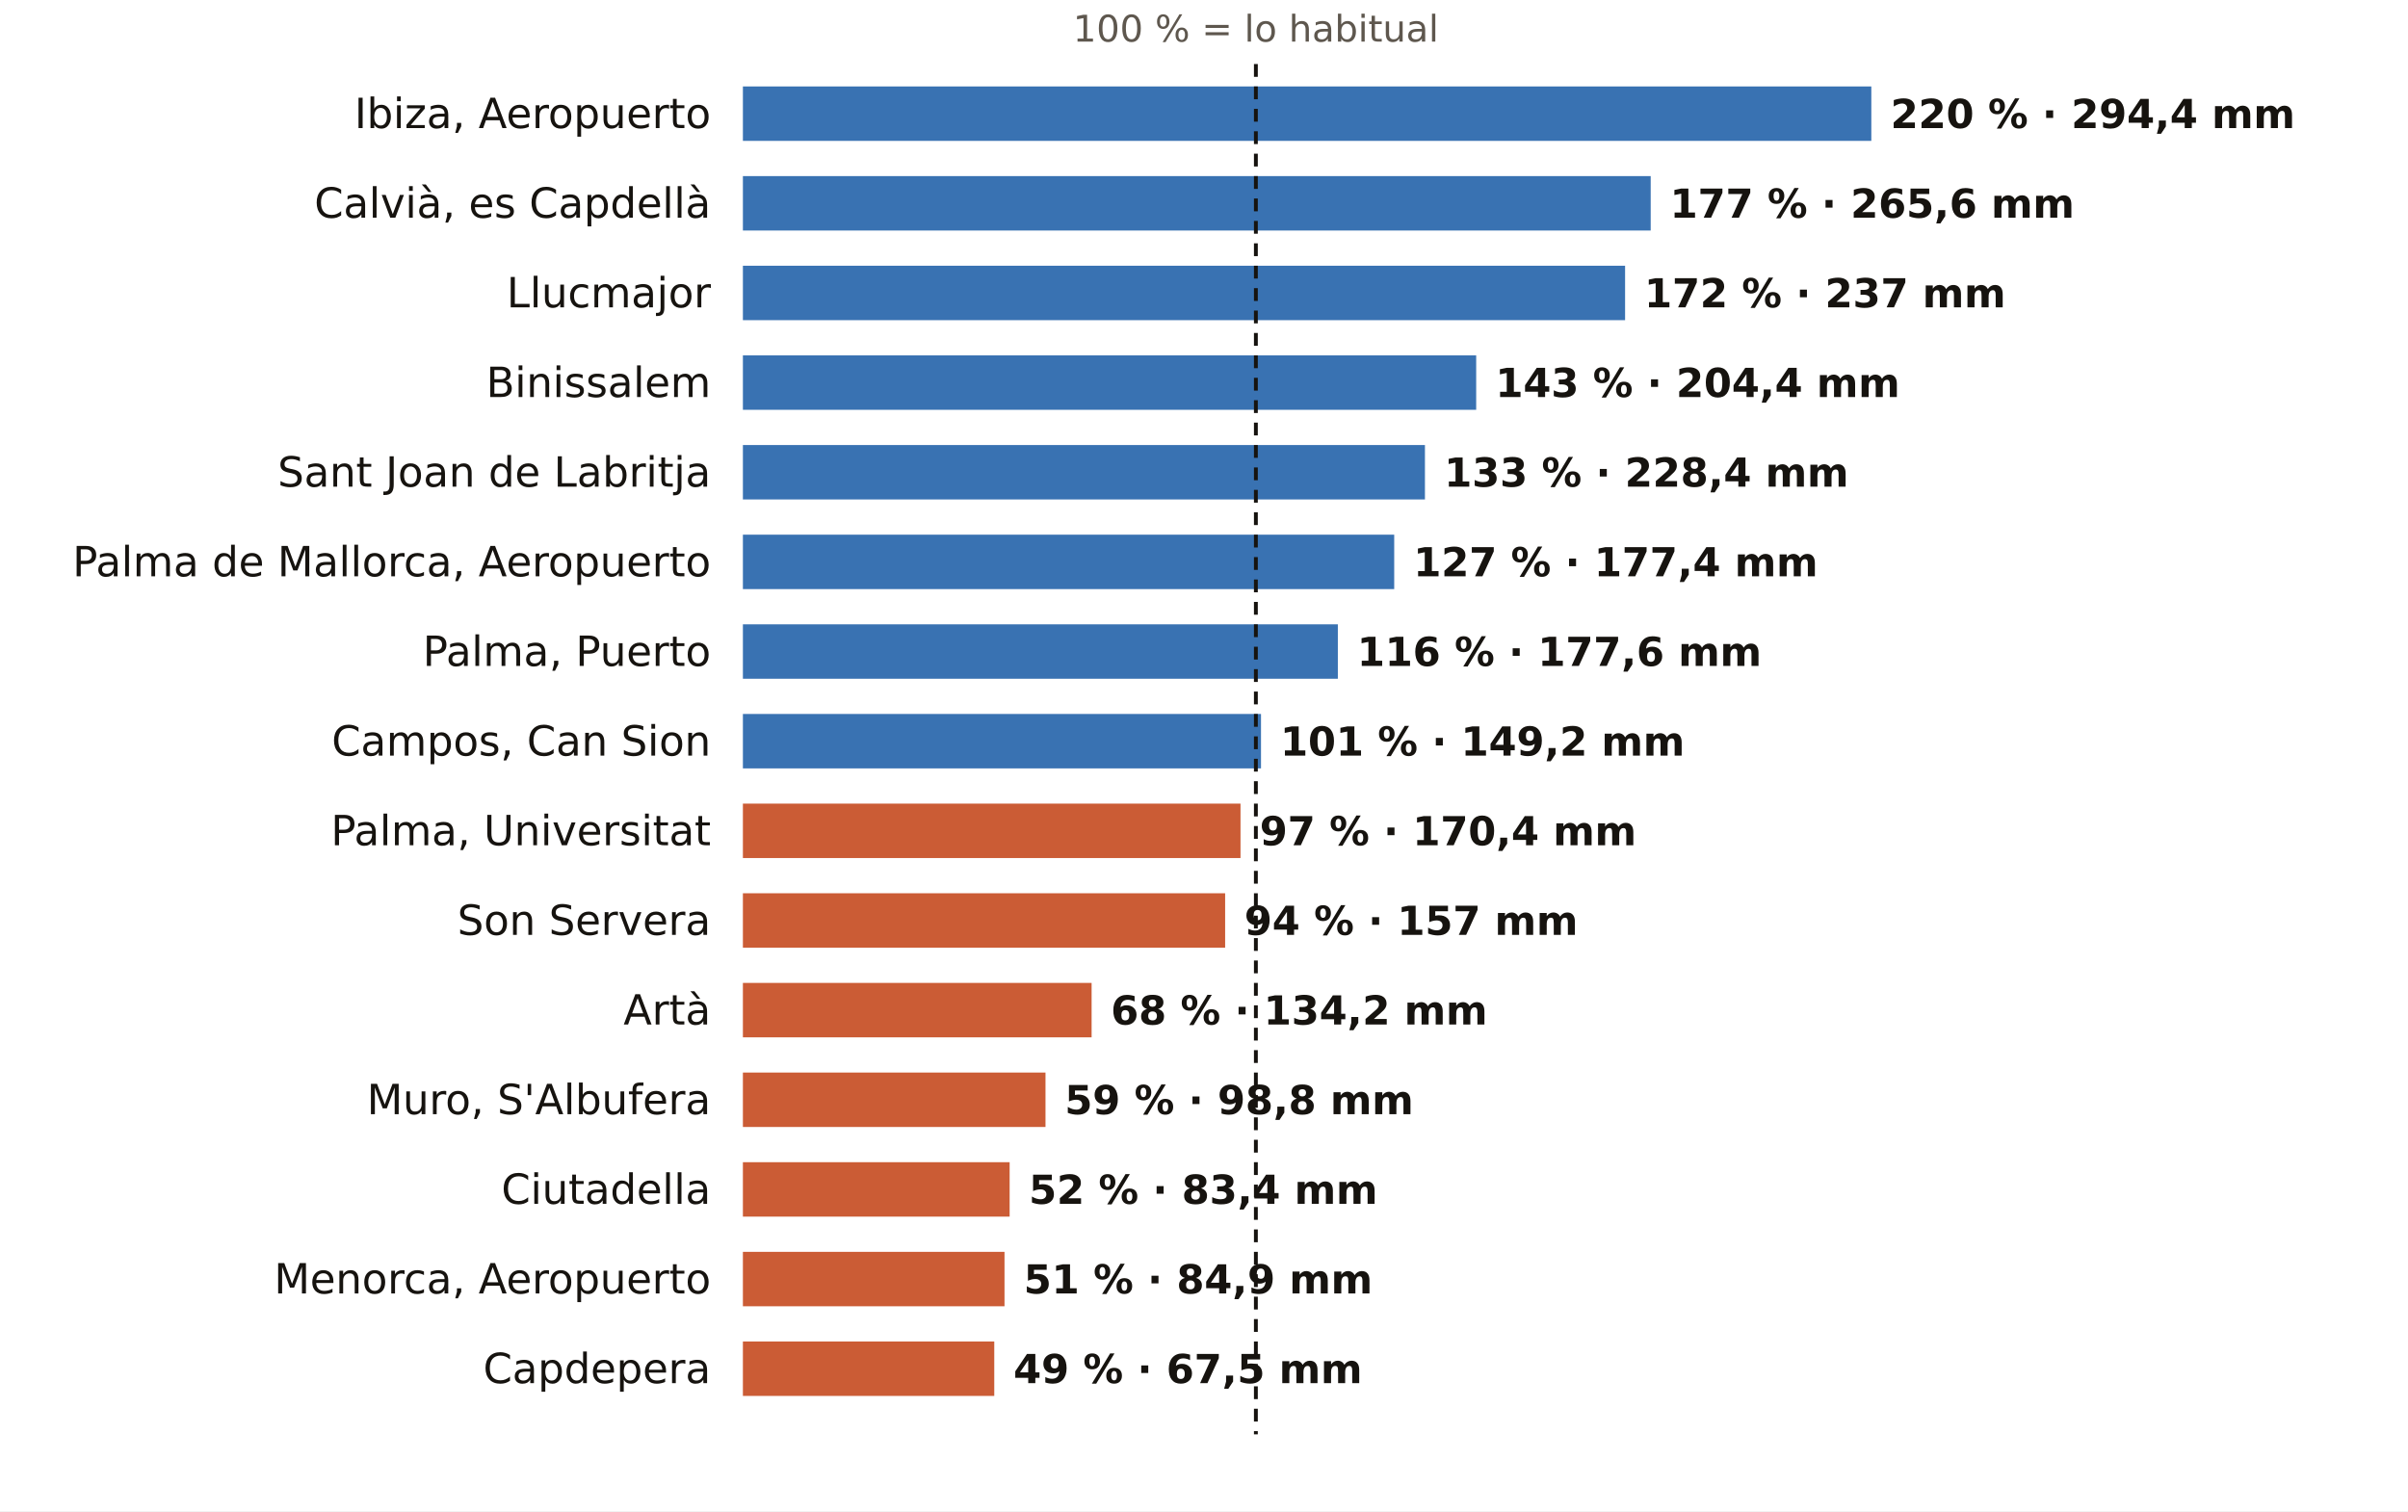
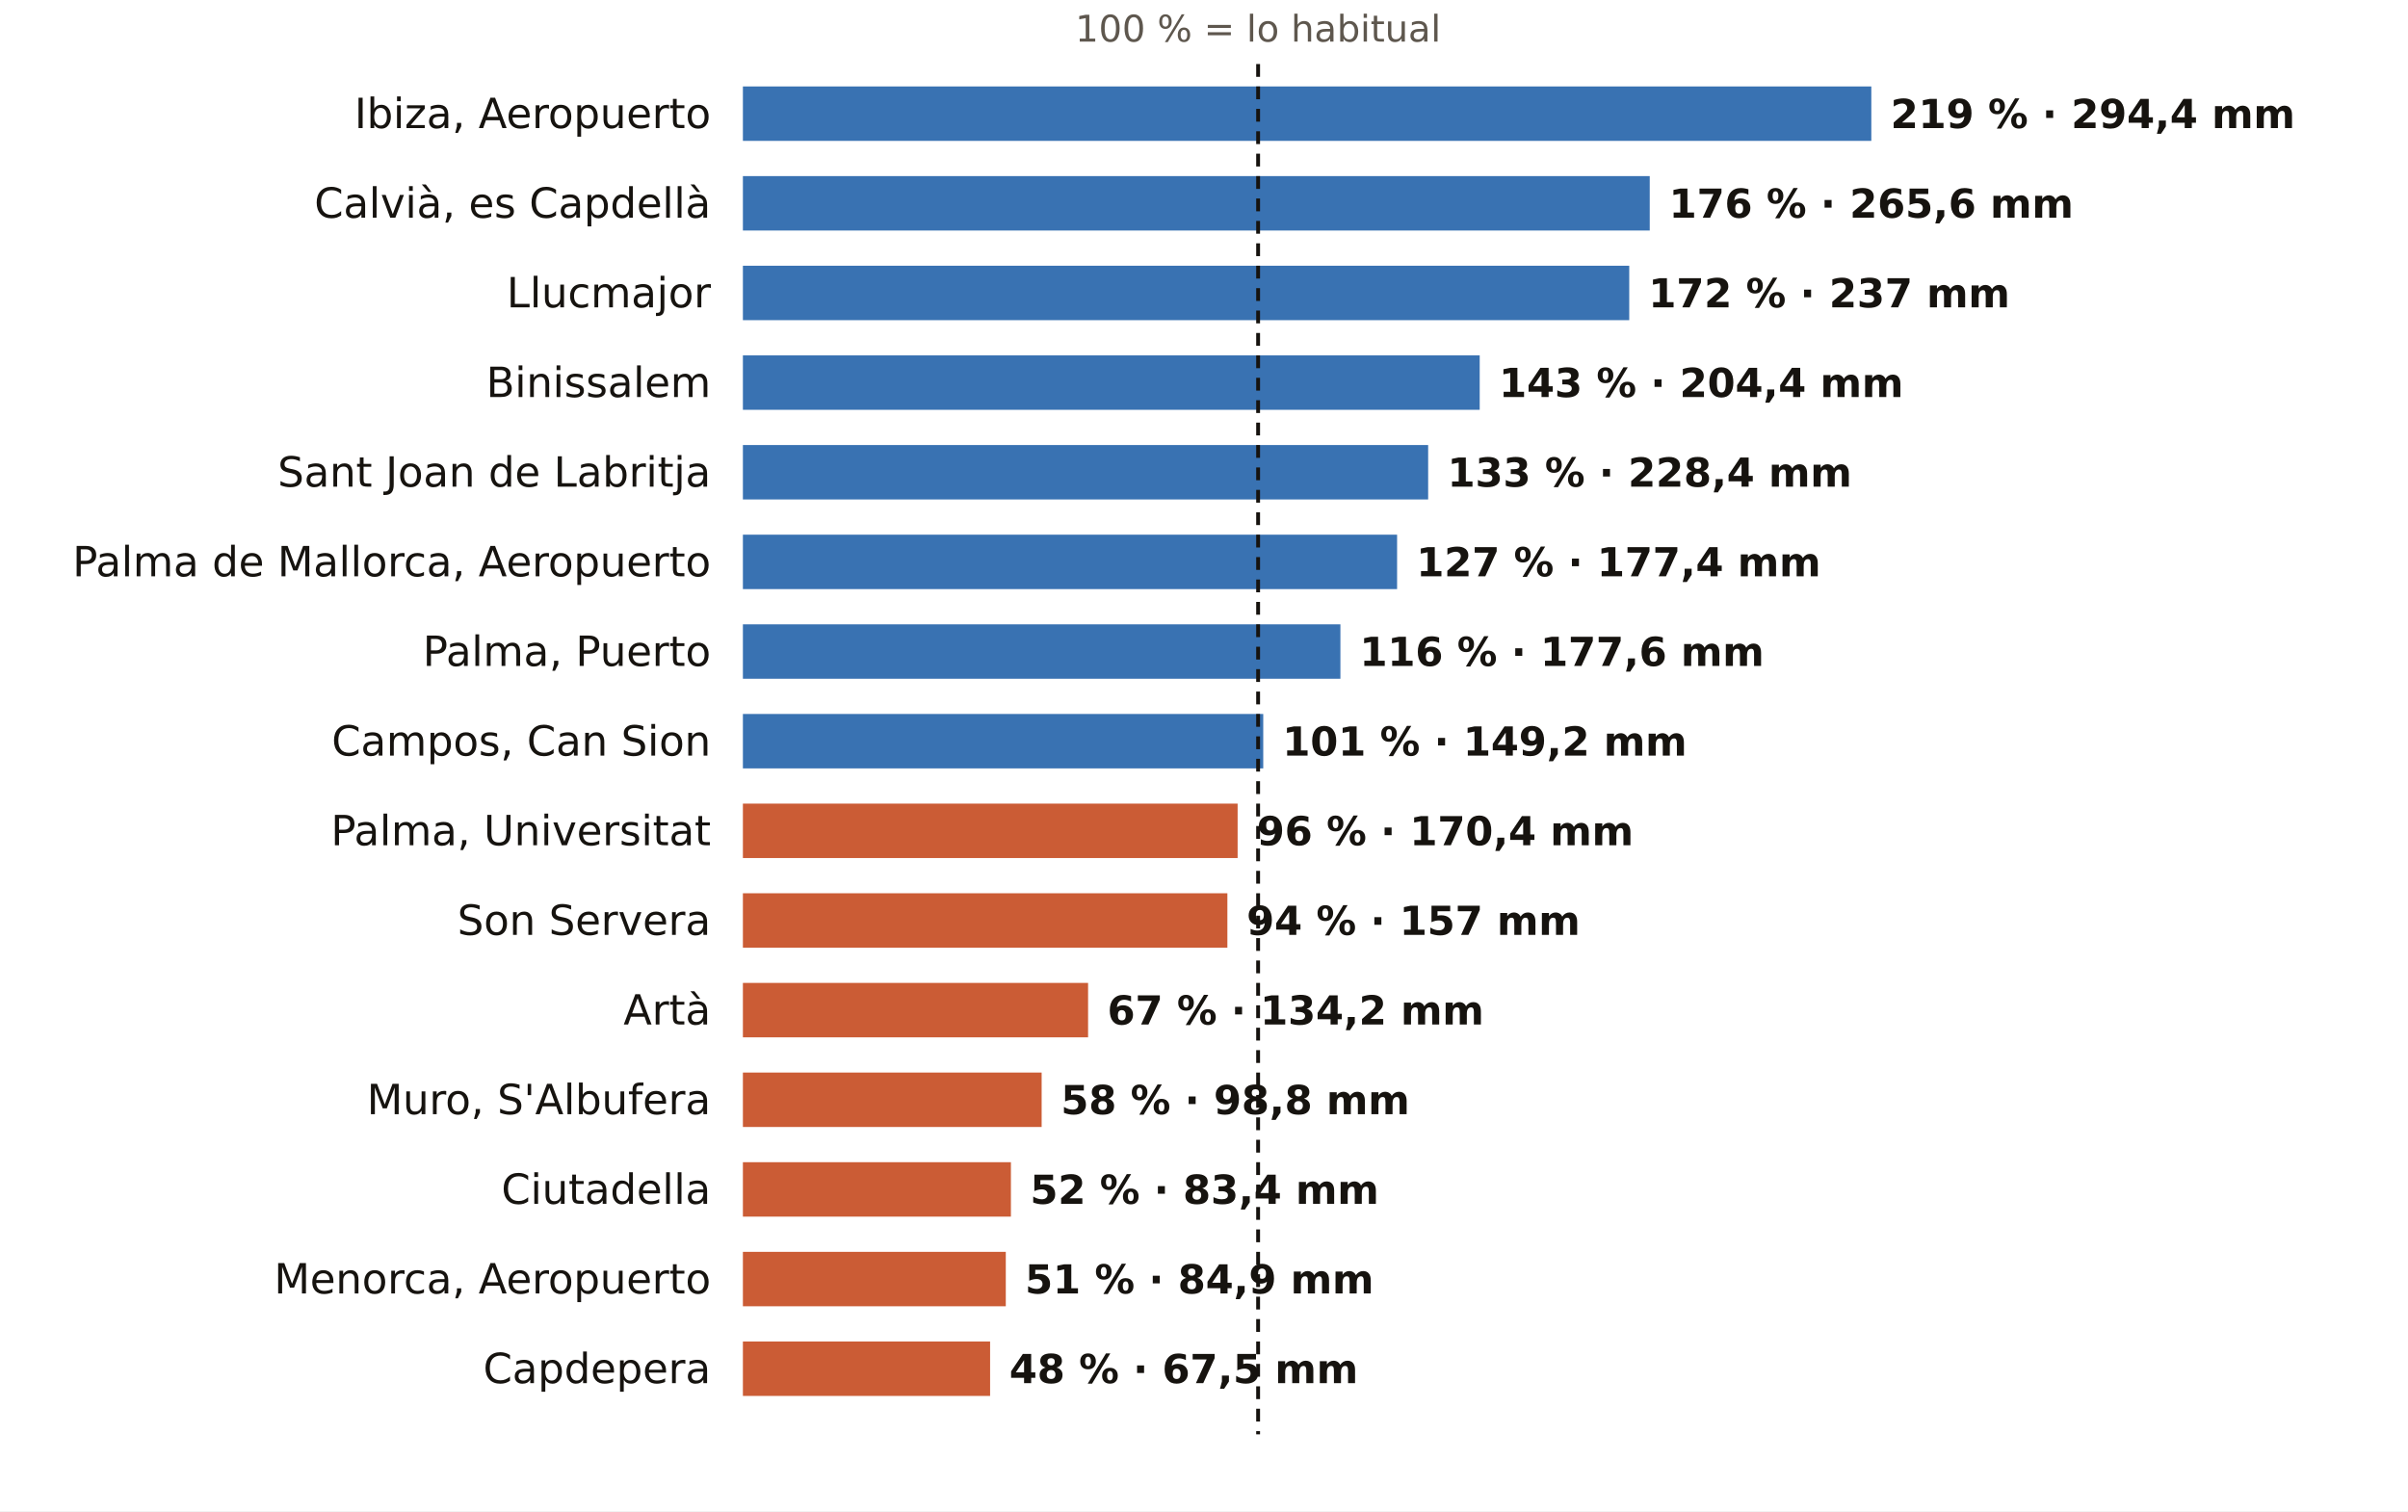
<svg xmlns="http://www.w3.org/2000/svg" viewBox="0 0 752 472" width="752" height="472" role="img" aria-label="El otoño en los pluviómetros de AEMET de Illes Balears: % de lo habitual">
  <rect width="752" height="472" fill="#FFFFFF" />
-   <text x="392.2" y="13.0" font-size="11.5" fill="#5E574E" text-anchor="middle" font-weight="400" font-family="Public Sans, DejaVu Sans, Arial, sans-serif">100 % = lo habitual</text>
+   <text x="392.9" y="13.0" font-size="11.5" fill="#5E574E" text-anchor="middle" font-weight="400" font-family="Public Sans, DejaVu Sans, Arial, sans-serif">100 % = lo habitual</text>
  <text x="222.0" y="40.0" font-size="13" fill="#16130F" text-anchor="end" font-weight="500" font-family="Public Sans, DejaVu Sans, Arial, sans-serif">Ibiza, Aeropuerto</text>
  <rect x="232" y="27" width="352.4" height="17" fill="#1F5FA8" opacity="0.88" />
-   <text x="590.4" y="40.0" font-size="12.5" fill="#16130F" text-anchor="start" font-weight="600" font-family="Public Sans, DejaVu Sans, Arial, sans-serif">220 % · 294,4 mm</text>
+   <text x="590.4" y="40.0" font-size="12.5" fill="#16130F" text-anchor="start" font-weight="600" font-family="Public Sans, DejaVu Sans, Arial, sans-serif">219 % · 294,4 mm</text>
  <text x="222.0" y="68.0" font-size="13" fill="#16130F" text-anchor="end" font-weight="500" font-family="Public Sans, DejaVu Sans, Arial, sans-serif">Calvià, es Capdellà</text>
-   <rect x="232" y="55" width="283.5" height="17" fill="#1F5FA8" opacity="0.88" />
-   <text x="521.5" y="68.0" font-size="12.5" fill="#16130F" text-anchor="start" font-weight="600" font-family="Public Sans, DejaVu Sans, Arial, sans-serif">177 % · 265,6 mm</text>
+   <rect x="232" y="55" width="283.2" height="17" fill="#1F5FA8" opacity="0.88" />
+   <text x="521.2" y="68.0" font-size="12.5" fill="#16130F" text-anchor="start" font-weight="600" font-family="Public Sans, DejaVu Sans, Arial, sans-serif">176 % · 265,6 mm</text>
  <text x="222.0" y="96.0" font-size="13" fill="#16130F" text-anchor="end" font-weight="500" font-family="Public Sans, DejaVu Sans, Arial, sans-serif">Llucmajor</text>
-   <rect x="232" y="83" width="275.5" height="17" fill="#1F5FA8" opacity="0.88" />
-   <text x="513.5" y="96.0" font-size="12.5" fill="#16130F" text-anchor="start" font-weight="600" font-family="Public Sans, DejaVu Sans, Arial, sans-serif">172 % · 237 mm</text>
+   <rect x="232" y="83" width="276.8" height="17" fill="#1F5FA8" opacity="0.88" />
+   <text x="514.8" y="96.0" font-size="12.5" fill="#16130F" text-anchor="start" font-weight="600" font-family="Public Sans, DejaVu Sans, Arial, sans-serif">172 % · 237 mm</text>
  <text x="222.0" y="124.0" font-size="13" fill="#16130F" text-anchor="end" font-weight="500" font-family="Public Sans, DejaVu Sans, Arial, sans-serif">Binissalem</text>
-   <rect x="232" y="111" width="229.0" height="17" fill="#1F5FA8" opacity="0.88" />
-   <text x="467.0" y="124.0" font-size="12.5" fill="#16130F" text-anchor="start" font-weight="600" font-family="Public Sans, DejaVu Sans, Arial, sans-serif">143 % · 204,4 mm</text>
+   <rect x="232" y="111" width="230.1" height="17" fill="#1F5FA8" opacity="0.88" />
+   <text x="468.1" y="124.0" font-size="12.5" fill="#16130F" text-anchor="start" font-weight="600" font-family="Public Sans, DejaVu Sans, Arial, sans-serif">143 % · 204,4 mm</text>
  <text x="222.0" y="152.0" font-size="13" fill="#16130F" text-anchor="end" font-weight="500" font-family="Public Sans, DejaVu Sans, Arial, sans-serif">Sant Joan de Labritja</text>
-   <rect x="232" y="139" width="213.0" height="17" fill="#1F5FA8" opacity="0.88" />
-   <text x="451.0" y="152.0" font-size="12.5" fill="#16130F" text-anchor="start" font-weight="600" font-family="Public Sans, DejaVu Sans, Arial, sans-serif">133 % · 228,4 mm</text>
+   <rect x="232" y="139" width="214.0" height="17" fill="#1F5FA8" opacity="0.88" />
+   <text x="452.0" y="152.0" font-size="12.5" fill="#16130F" text-anchor="start" font-weight="600" font-family="Public Sans, DejaVu Sans, Arial, sans-serif">133 % · 228,4 mm</text>
  <text x="222.0" y="180.0" font-size="13" fill="#16130F" text-anchor="end" font-weight="500" font-family="Public Sans, DejaVu Sans, Arial, sans-serif">Palma de Mallorca, Aeropuerto</text>
-   <rect x="232" y="167" width="203.4" height="17" fill="#1F5FA8" opacity="0.88" />
-   <text x="441.4" y="180.0" font-size="12.5" fill="#16130F" text-anchor="start" font-weight="600" font-family="Public Sans, DejaVu Sans, Arial, sans-serif">127 % · 177,4 mm</text>
+   <rect x="232" y="167" width="204.3" height="17" fill="#1F5FA8" opacity="0.88" />
+   <text x="442.3" y="180.0" font-size="12.5" fill="#16130F" text-anchor="start" font-weight="600" font-family="Public Sans, DejaVu Sans, Arial, sans-serif">127 % · 177,4 mm</text>
  <text x="222.0" y="208.0" font-size="13" fill="#16130F" text-anchor="end" font-weight="500" font-family="Public Sans, DejaVu Sans, Arial, sans-serif">Palma, Puerto</text>
-   <rect x="232" y="195" width="185.8" height="17" fill="#1F5FA8" opacity="0.88" />
-   <text x="423.8" y="208.0" font-size="12.5" fill="#16130F" text-anchor="start" font-weight="600" font-family="Public Sans, DejaVu Sans, Arial, sans-serif">116 % · 177,6 mm</text>
+   <rect x="232" y="195" width="186.6" height="17" fill="#1F5FA8" opacity="0.88" />
+   <text x="424.6" y="208.0" font-size="12.5" fill="#16130F" text-anchor="start" font-weight="600" font-family="Public Sans, DejaVu Sans, Arial, sans-serif">116 % · 177,6 mm</text>
  <text x="222.0" y="236.0" font-size="13" fill="#16130F" text-anchor="end" font-weight="500" font-family="Public Sans, DejaVu Sans, Arial, sans-serif">Campos, Can Sion</text>
-   <rect x="232" y="223" width="161.8" height="17" fill="#1F5FA8" opacity="0.88" />
-   <text x="399.8" y="236.0" font-size="12.5" fill="#16130F" text-anchor="start" font-weight="600" font-family="Public Sans, DejaVu Sans, Arial, sans-serif">101 % · 149,2 mm</text>
+   <rect x="232" y="223" width="162.5" height="17" fill="#1F5FA8" opacity="0.88" />
+   <text x="400.5" y="236.0" font-size="12.5" fill="#16130F" text-anchor="start" font-weight="600" font-family="Public Sans, DejaVu Sans, Arial, sans-serif">101 % · 149,2 mm</text>
  <text x="222.0" y="264.0" font-size="13" fill="#16130F" text-anchor="end" font-weight="500" font-family="Public Sans, DejaVu Sans, Arial, sans-serif">Palma, Universitat</text>
-   <rect x="232" y="251" width="155.4" height="17" fill="#C4461A" opacity="0.88" />
-   <text x="393.4" y="264.0" font-size="12.5" fill="#16130F" text-anchor="start" font-weight="600" font-family="Public Sans, DejaVu Sans, Arial, sans-serif">97 % · 170,4 mm</text>
+   <rect x="232" y="251" width="154.5" height="17" fill="#C4461A" opacity="0.88" />
+   <text x="392.5" y="264.0" font-size="12.5" fill="#16130F" text-anchor="start" font-weight="600" font-family="Public Sans, DejaVu Sans, Arial, sans-serif">96 % · 170,4 mm</text>
  <text x="222.0" y="292.0" font-size="13" fill="#16130F" text-anchor="end" font-weight="500" font-family="Public Sans, DejaVu Sans, Arial, sans-serif">Son Servera</text>
-   <rect x="232" y="279" width="150.6" height="17" fill="#C4461A" opacity="0.88" />
-   <text x="388.6" y="292.0" font-size="12.5" fill="#16130F" text-anchor="start" font-weight="600" font-family="Public Sans, DejaVu Sans, Arial, sans-serif">94 % · 157 mm</text>
+   <rect x="232" y="279" width="151.3" height="17" fill="#C4461A" opacity="0.88" />
+   <text x="389.3" y="292.0" font-size="12.5" fill="#16130F" text-anchor="start" font-weight="600" font-family="Public Sans, DejaVu Sans, Arial, sans-serif">94 % · 157 mm</text>
  <text x="222.0" y="320.0" font-size="13" fill="#16130F" text-anchor="end" font-weight="500" font-family="Public Sans, DejaVu Sans, Arial, sans-serif">Artà</text>
-   <rect x="232" y="307" width="108.9" height="17" fill="#C4461A" opacity="0.88" />
-   <text x="346.9" y="320.0" font-size="12.5" fill="#16130F" text-anchor="start" font-weight="600" font-family="Public Sans, DejaVu Sans, Arial, sans-serif">68 % · 134,2 mm</text>
+   <rect x="232" y="307" width="107.8" height="17" fill="#C4461A" opacity="0.88" />
+   <text x="345.8" y="320.0" font-size="12.5" fill="#16130F" text-anchor="start" font-weight="600" font-family="Public Sans, DejaVu Sans, Arial, sans-serif">67 % · 134,2 mm</text>
  <text x="222.0" y="348.0" font-size="13" fill="#16130F" text-anchor="end" font-weight="500" font-family="Public Sans, DejaVu Sans, Arial, sans-serif">Muro, S'Albufera</text>
-   <rect x="232" y="335" width="94.5" height="17" fill="#C4461A" opacity="0.88" />
-   <text x="332.5" y="348.0" font-size="12.5" fill="#16130F" text-anchor="start" font-weight="600" font-family="Public Sans, DejaVu Sans, Arial, sans-serif">59 % · 98,8 mm</text>
+   <rect x="232" y="335" width="93.3" height="17" fill="#C4461A" opacity="0.88" />
+   <text x="331.3" y="348.0" font-size="12.5" fill="#16130F" text-anchor="start" font-weight="600" font-family="Public Sans, DejaVu Sans, Arial, sans-serif">58 % · 98,8 mm</text>
  <text x="222.0" y="376.0" font-size="13" fill="#16130F" text-anchor="end" font-weight="500" font-family="Public Sans, DejaVu Sans, Arial, sans-serif">Ciutadella</text>
-   <rect x="232" y="363" width="83.3" height="17" fill="#C4461A" opacity="0.88" />
-   <text x="321.3" y="376.0" font-size="12.5" fill="#16130F" text-anchor="start" font-weight="600" font-family="Public Sans, DejaVu Sans, Arial, sans-serif">52 % · 83,4 mm</text>
+   <rect x="232" y="363" width="83.7" height="17" fill="#C4461A" opacity="0.88" />
+   <text x="321.7" y="376.0" font-size="12.5" fill="#16130F" text-anchor="start" font-weight="600" font-family="Public Sans, DejaVu Sans, Arial, sans-serif">52 % · 83,4 mm</text>
  <text x="222.0" y="404.0" font-size="13" fill="#16130F" text-anchor="end" font-weight="500" font-family="Public Sans, DejaVu Sans, Arial, sans-serif">Menorca, Aeropuerto</text>
-   <rect x="232" y="391" width="81.7" height="17" fill="#C4461A" opacity="0.88" />
-   <text x="319.7" y="404.0" font-size="12.5" fill="#16130F" text-anchor="start" font-weight="600" font-family="Public Sans, DejaVu Sans, Arial, sans-serif">51 % · 84,9 mm</text>
+   <rect x="232" y="391" width="82.1" height="17" fill="#C4461A" opacity="0.88" />
+   <text x="320.1" y="404.0" font-size="12.5" fill="#16130F" text-anchor="start" font-weight="600" font-family="Public Sans, DejaVu Sans, Arial, sans-serif">51 % · 84,9 mm</text>
  <text x="222.0" y="432.0" font-size="13" fill="#16130F" text-anchor="end" font-weight="500" font-family="Public Sans, DejaVu Sans, Arial, sans-serif">Capdepera</text>
-   <rect x="232" y="419" width="78.5" height="17" fill="#C4461A" opacity="0.88" />
-   <text x="316.5" y="432.0" font-size="12.5" fill="#16130F" text-anchor="start" font-weight="600" font-family="Public Sans, DejaVu Sans, Arial, sans-serif">49 % · 67,5 mm</text>
-   <line x1="392.2" x2="392.2" y1="20" y2="448" stroke="#16130F" stroke-width="1.2" stroke-dasharray="4 3" />
+   <rect x="232" y="419" width="77.2" height="17" fill="#C4461A" opacity="0.88" />
+   <text x="315.2" y="432.0" font-size="12.5" fill="#16130F" text-anchor="start" font-weight="600" font-family="Public Sans, DejaVu Sans, Arial, sans-serif">48 % · 67,5 mm</text>
+   <line x1="392.9" x2="392.9" y1="20" y2="448" stroke="#16130F" stroke-width="1.2" stroke-dasharray="4 3" />
</svg>
